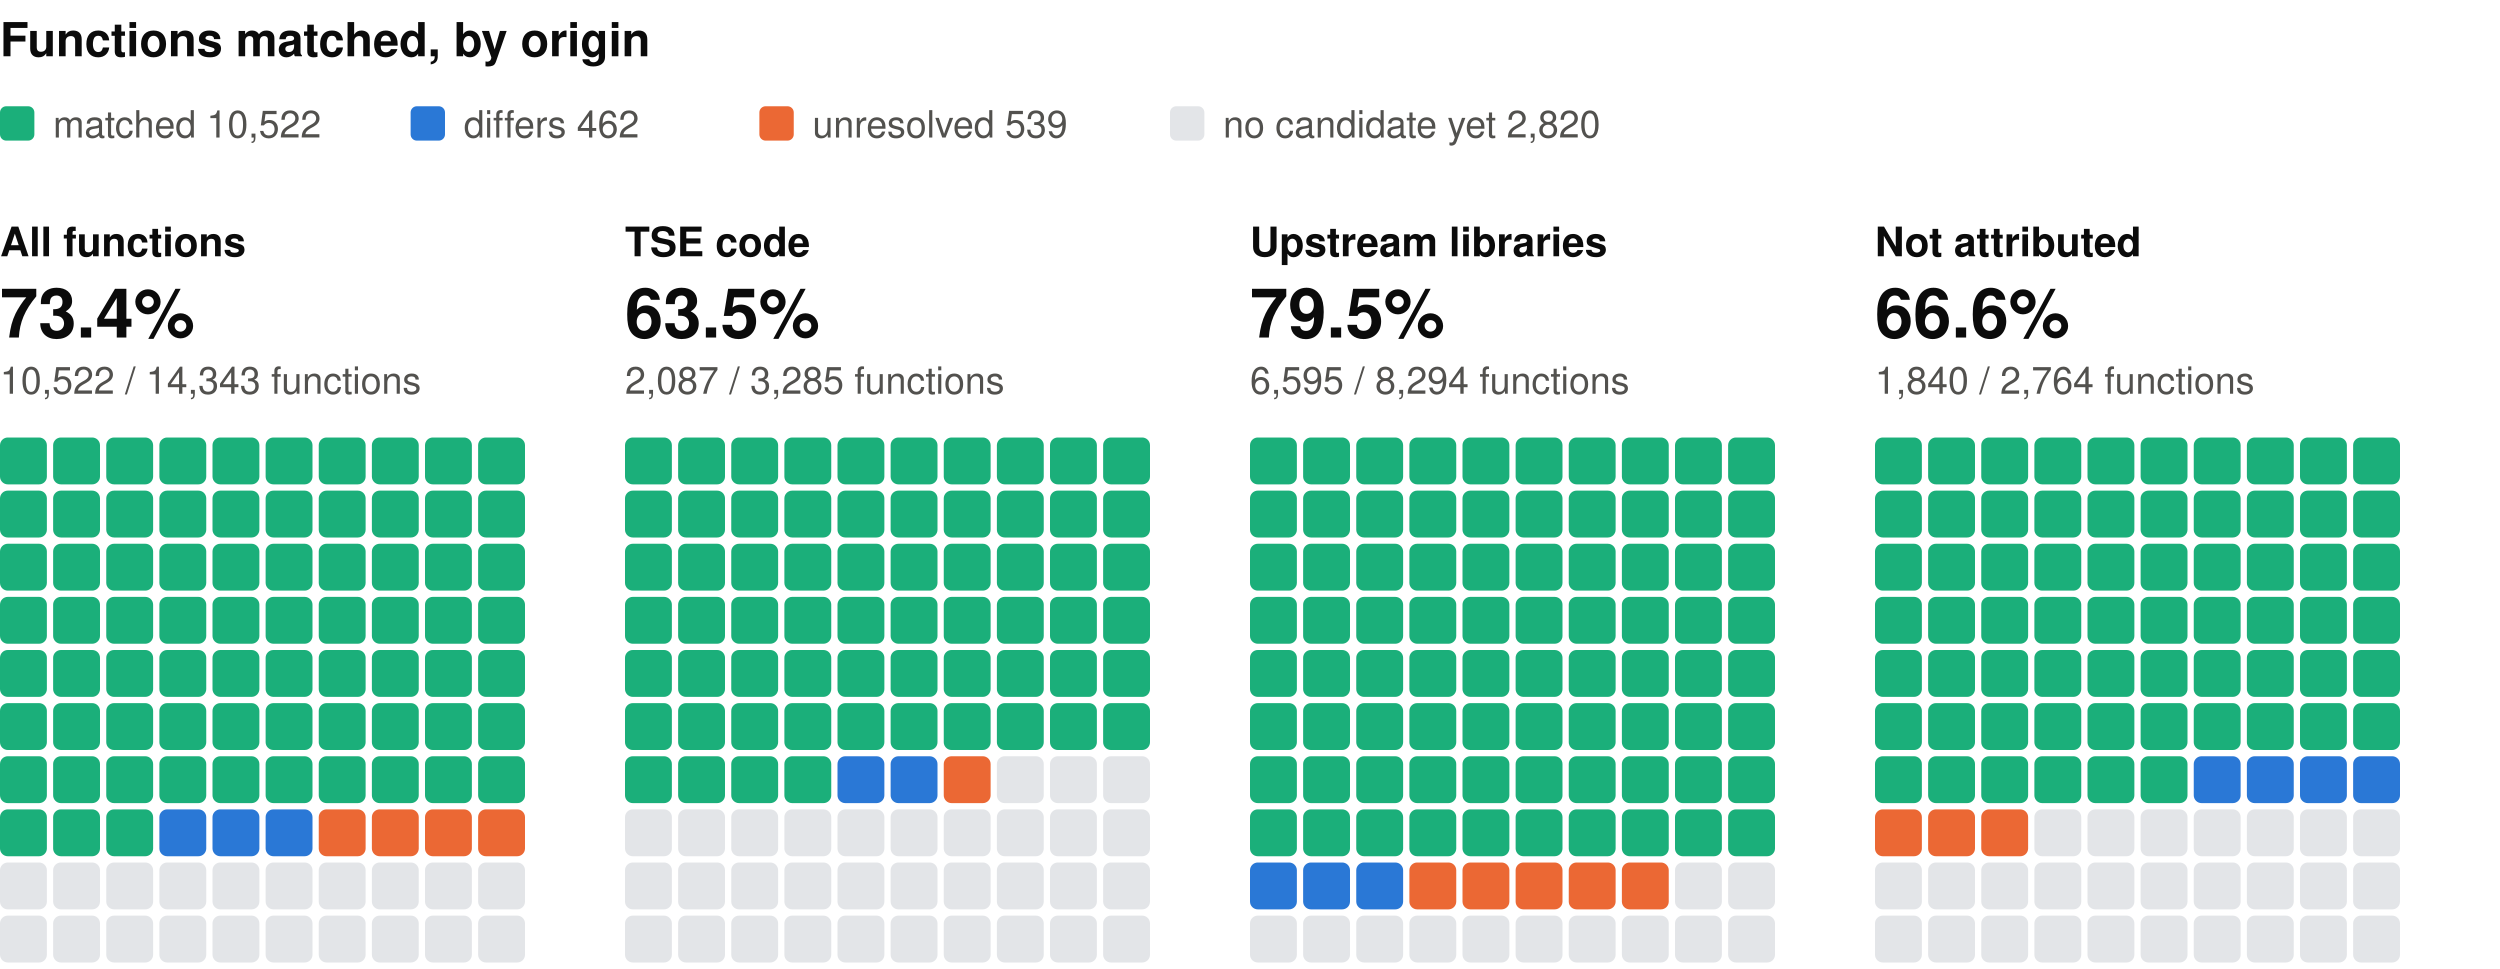
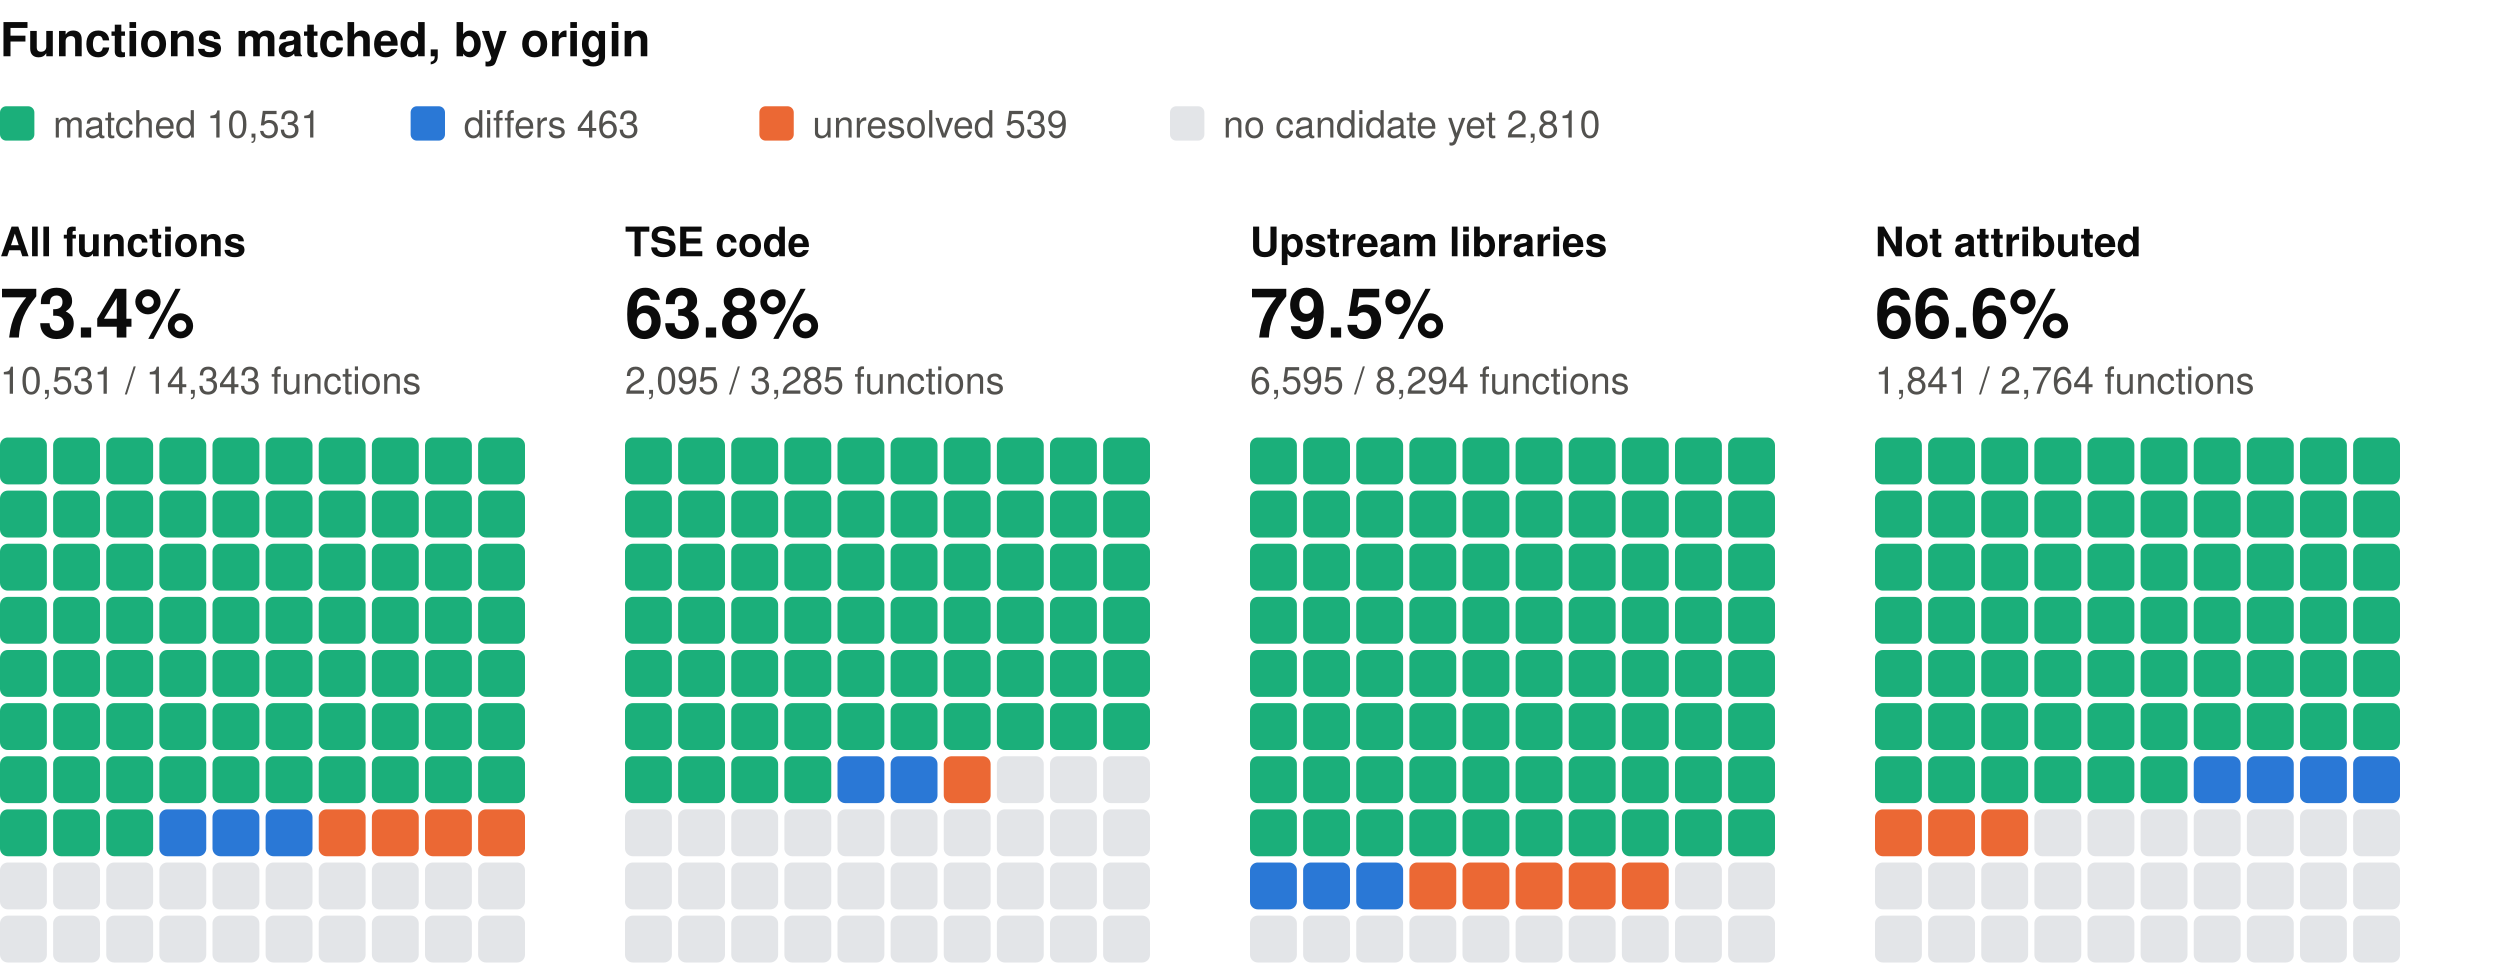
<svg xmlns="http://www.w3.org/2000/svg" width="800" height="310" viewBox="0 0 800 310" role="img" aria-label="Functions matched, by origin: one square per percent, coloured by verdict" font-family="system-ui, -apple-system, 'Segoe UI', Helvetica, Arial, sans-serif">
  <text x="0" y="18" font-size="15" fill="#0b0b0b" font-weight="600">Functions matched, by origin</text>
  <rect x="0" y="34" width="11" height="11" rx="2" fill="#1baf7a" />
-   <text x="17" y="44" font-size="12" fill="#52514e">matched 10,522</text>
+   <text x="17" y="44" font-size="12" fill="#52514e">matched 10,531</text>
  <rect x="131.4" y="34" width="11" height="11" rx="2" fill="#2a78d6" />
-   <text x="148.4" y="44" font-size="12" fill="#52514e">differs 462</text>
+   <text x="148.4" y="44" font-size="12" fill="#52514e">differs 463</text>
  <rect x="243" y="34" width="11" height="11" rx="2" fill="#eb6834" />
  <text x="260" y="44" font-size="12" fill="#52514e">unresolved 539</text>
  <rect x="374.4" y="34" width="11" height="11" rx="2" fill="#e3e5e8" />
-   <text x="391.4" y="44" font-size="12" fill="#52514e">no candidate yet 2,820</text>
+   <text x="391.4" y="44" font-size="12" fill="#52514e">no candidate yet 2,810</text>
  <text x="0" y="82" font-size="13" fill="#0b0b0b" font-weight="600">All functions</text>
  <text x="0" y="108" font-size="22" fill="#0b0b0b" font-weight="600">73.4%</text>
-   <text x="0" y="126" font-size="12" fill="#52514e">10,522 / 14,343 functions</text>
+   <text x="0" y="126" font-size="12" fill="#52514e">10,531 / 14,343 functions</text>
  <rect x="0" y="140" width="15" height="15" rx="2.5" fill="#1baf7a" />
  <rect x="17" y="140" width="15" height="15" rx="2.5" fill="#1baf7a" />
  <rect x="34" y="140" width="15" height="15" rx="2.5" fill="#1baf7a" />
  <rect x="51" y="140" width="15" height="15" rx="2.5" fill="#1baf7a" />
  <rect x="68" y="140" width="15" height="15" rx="2.5" fill="#1baf7a" />
  <rect x="85" y="140" width="15" height="15" rx="2.5" fill="#1baf7a" />
  <rect x="102" y="140" width="15" height="15" rx="2.5" fill="#1baf7a" />
  <rect x="119" y="140" width="15" height="15" rx="2.5" fill="#1baf7a" />
  <rect x="136" y="140" width="15" height="15" rx="2.5" fill="#1baf7a" />
  <rect x="153" y="140" width="15" height="15" rx="2.5" fill="#1baf7a" />
  <rect x="0" y="157" width="15" height="15" rx="2.5" fill="#1baf7a" />
  <rect x="17" y="157" width="15" height="15" rx="2.5" fill="#1baf7a" />
  <rect x="34" y="157" width="15" height="15" rx="2.5" fill="#1baf7a" />
  <rect x="51" y="157" width="15" height="15" rx="2.5" fill="#1baf7a" />
  <rect x="68" y="157" width="15" height="15" rx="2.5" fill="#1baf7a" />
  <rect x="85" y="157" width="15" height="15" rx="2.5" fill="#1baf7a" />
  <rect x="102" y="157" width="15" height="15" rx="2.5" fill="#1baf7a" />
  <rect x="119" y="157" width="15" height="15" rx="2.5" fill="#1baf7a" />
  <rect x="136" y="157" width="15" height="15" rx="2.5" fill="#1baf7a" />
  <rect x="153" y="157" width="15" height="15" rx="2.5" fill="#1baf7a" />
  <rect x="0" y="174" width="15" height="15" rx="2.5" fill="#1baf7a" />
  <rect x="17" y="174" width="15" height="15" rx="2.5" fill="#1baf7a" />
  <rect x="34" y="174" width="15" height="15" rx="2.5" fill="#1baf7a" />
  <rect x="51" y="174" width="15" height="15" rx="2.5" fill="#1baf7a" />
  <rect x="68" y="174" width="15" height="15" rx="2.5" fill="#1baf7a" />
  <rect x="85" y="174" width="15" height="15" rx="2.5" fill="#1baf7a" />
  <rect x="102" y="174" width="15" height="15" rx="2.5" fill="#1baf7a" />
  <rect x="119" y="174" width="15" height="15" rx="2.5" fill="#1baf7a" />
  <rect x="136" y="174" width="15" height="15" rx="2.5" fill="#1baf7a" />
  <rect x="153" y="174" width="15" height="15" rx="2.5" fill="#1baf7a" />
  <rect x="0" y="191" width="15" height="15" rx="2.5" fill="#1baf7a" />
  <rect x="17" y="191" width="15" height="15" rx="2.5" fill="#1baf7a" />
  <rect x="34" y="191" width="15" height="15" rx="2.5" fill="#1baf7a" />
  <rect x="51" y="191" width="15" height="15" rx="2.5" fill="#1baf7a" />
  <rect x="68" y="191" width="15" height="15" rx="2.5" fill="#1baf7a" />
  <rect x="85" y="191" width="15" height="15" rx="2.5" fill="#1baf7a" />
  <rect x="102" y="191" width="15" height="15" rx="2.5" fill="#1baf7a" />
  <rect x="119" y="191" width="15" height="15" rx="2.5" fill="#1baf7a" />
  <rect x="136" y="191" width="15" height="15" rx="2.5" fill="#1baf7a" />
  <rect x="153" y="191" width="15" height="15" rx="2.5" fill="#1baf7a" />
  <rect x="0" y="208" width="15" height="15" rx="2.5" fill="#1baf7a" />
  <rect x="17" y="208" width="15" height="15" rx="2.5" fill="#1baf7a" />
  <rect x="34" y="208" width="15" height="15" rx="2.5" fill="#1baf7a" />
  <rect x="51" y="208" width="15" height="15" rx="2.5" fill="#1baf7a" />
  <rect x="68" y="208" width="15" height="15" rx="2.5" fill="#1baf7a" />
  <rect x="85" y="208" width="15" height="15" rx="2.5" fill="#1baf7a" />
  <rect x="102" y="208" width="15" height="15" rx="2.5" fill="#1baf7a" />
  <rect x="119" y="208" width="15" height="15" rx="2.5" fill="#1baf7a" />
  <rect x="136" y="208" width="15" height="15" rx="2.5" fill="#1baf7a" />
  <rect x="153" y="208" width="15" height="15" rx="2.5" fill="#1baf7a" />
  <rect x="0" y="225" width="15" height="15" rx="2.5" fill="#1baf7a" />
  <rect x="17" y="225" width="15" height="15" rx="2.5" fill="#1baf7a" />
  <rect x="34" y="225" width="15" height="15" rx="2.5" fill="#1baf7a" />
  <rect x="51" y="225" width="15" height="15" rx="2.5" fill="#1baf7a" />
  <rect x="68" y="225" width="15" height="15" rx="2.5" fill="#1baf7a" />
  <rect x="85" y="225" width="15" height="15" rx="2.5" fill="#1baf7a" />
  <rect x="102" y="225" width="15" height="15" rx="2.5" fill="#1baf7a" />
  <rect x="119" y="225" width="15" height="15" rx="2.5" fill="#1baf7a" />
  <rect x="136" y="225" width="15" height="15" rx="2.5" fill="#1baf7a" />
  <rect x="153" y="225" width="15" height="15" rx="2.5" fill="#1baf7a" />
  <rect x="0" y="242" width="15" height="15" rx="2.5" fill="#1baf7a" />
  <rect x="17" y="242" width="15" height="15" rx="2.5" fill="#1baf7a" />
  <rect x="34" y="242" width="15" height="15" rx="2.5" fill="#1baf7a" />
  <rect x="51" y="242" width="15" height="15" rx="2.5" fill="#1baf7a" />
  <rect x="68" y="242" width="15" height="15" rx="2.5" fill="#1baf7a" />
  <rect x="85" y="242" width="15" height="15" rx="2.5" fill="#1baf7a" />
  <rect x="102" y="242" width="15" height="15" rx="2.5" fill="#1baf7a" />
  <rect x="119" y="242" width="15" height="15" rx="2.5" fill="#1baf7a" />
  <rect x="136" y="242" width="15" height="15" rx="2.5" fill="#1baf7a" />
  <rect x="153" y="242" width="15" height="15" rx="2.5" fill="#1baf7a" />
  <rect x="0" y="259" width="15" height="15" rx="2.5" fill="#1baf7a" />
  <rect x="17" y="259" width="15" height="15" rx="2.5" fill="#1baf7a" />
  <rect x="34" y="259" width="15" height="15" rx="2.5" fill="#1baf7a" />
  <rect x="51" y="259" width="15" height="15" rx="2.5" fill="#2a78d6" />
  <rect x="68" y="259" width="15" height="15" rx="2.5" fill="#2a78d6" />
  <rect x="85" y="259" width="15" height="15" rx="2.5" fill="#2a78d6" />
  <rect x="102" y="259" width="15" height="15" rx="2.5" fill="#eb6834" />
  <rect x="119" y="259" width="15" height="15" rx="2.5" fill="#eb6834" />
  <rect x="136" y="259" width="15" height="15" rx="2.5" fill="#eb6834" />
  <rect x="153" y="259" width="15" height="15" rx="2.5" fill="#eb6834" />
  <rect x="0" y="276" width="15" height="15" rx="2.5" fill="#e3e5e8" />
  <rect x="17" y="276" width="15" height="15" rx="2.5" fill="#e3e5e8" />
  <rect x="34" y="276" width="15" height="15" rx="2.5" fill="#e3e5e8" />
  <rect x="51" y="276" width="15" height="15" rx="2.5" fill="#e3e5e8" />
  <rect x="68" y="276" width="15" height="15" rx="2.5" fill="#e3e5e8" />
  <rect x="85" y="276" width="15" height="15" rx="2.5" fill="#e3e5e8" />
  <rect x="102" y="276" width="15" height="15" rx="2.5" fill="#e3e5e8" />
  <rect x="119" y="276" width="15" height="15" rx="2.5" fill="#e3e5e8" />
  <rect x="136" y="276" width="15" height="15" rx="2.5" fill="#e3e5e8" />
  <rect x="153" y="276" width="15" height="15" rx="2.5" fill="#e3e5e8" />
  <rect x="0" y="293" width="15" height="15" rx="2.5" fill="#e3e5e8" />
  <rect x="17" y="293" width="15" height="15" rx="2.5" fill="#e3e5e8" />
  <rect x="34" y="293" width="15" height="15" rx="2.5" fill="#e3e5e8" />
  <rect x="51" y="293" width="15" height="15" rx="2.5" fill="#e3e5e8" />
  <rect x="68" y="293" width="15" height="15" rx="2.5" fill="#e3e5e8" />
  <rect x="85" y="293" width="15" height="15" rx="2.5" fill="#e3e5e8" />
  <rect x="102" y="293" width="15" height="15" rx="2.5" fill="#e3e5e8" />
  <rect x="119" y="293" width="15" height="15" rx="2.5" fill="#e3e5e8" />
  <rect x="136" y="293" width="15" height="15" rx="2.5" fill="#e3e5e8" />
  <rect x="153" y="293" width="15" height="15" rx="2.5" fill="#e3e5e8" />
  <text x="200" y="82" font-size="13" fill="#0b0b0b" font-weight="600">TSE code</text>
-   <text x="200" y="108" font-size="22" fill="#0b0b0b" font-weight="600">63.5%</text>
-   <text x="200" y="126" font-size="12" fill="#52514e">2,087 / 3,285 functions</text>
+   <text x="200" y="108" font-size="22" fill="#0b0b0b" font-weight="600">63.8%</text>
+   <text x="200" y="126" font-size="12" fill="#52514e">2,095 / 3,285 functions</text>
  <rect x="200" y="140" width="15" height="15" rx="2.5" fill="#1baf7a" />
  <rect x="217" y="140" width="15" height="15" rx="2.5" fill="#1baf7a" />
  <rect x="234" y="140" width="15" height="15" rx="2.5" fill="#1baf7a" />
  <rect x="251" y="140" width="15" height="15" rx="2.5" fill="#1baf7a" />
  <rect x="268" y="140" width="15" height="15" rx="2.5" fill="#1baf7a" />
  <rect x="285" y="140" width="15" height="15" rx="2.5" fill="#1baf7a" />
  <rect x="302" y="140" width="15" height="15" rx="2.5" fill="#1baf7a" />
  <rect x="319" y="140" width="15" height="15" rx="2.5" fill="#1baf7a" />
  <rect x="336" y="140" width="15" height="15" rx="2.5" fill="#1baf7a" />
  <rect x="353" y="140" width="15" height="15" rx="2.5" fill="#1baf7a" />
  <rect x="200" y="157" width="15" height="15" rx="2.5" fill="#1baf7a" />
  <rect x="217" y="157" width="15" height="15" rx="2.5" fill="#1baf7a" />
  <rect x="234" y="157" width="15" height="15" rx="2.5" fill="#1baf7a" />
  <rect x="251" y="157" width="15" height="15" rx="2.5" fill="#1baf7a" />
  <rect x="268" y="157" width="15" height="15" rx="2.5" fill="#1baf7a" />
  <rect x="285" y="157" width="15" height="15" rx="2.5" fill="#1baf7a" />
  <rect x="302" y="157" width="15" height="15" rx="2.5" fill="#1baf7a" />
  <rect x="319" y="157" width="15" height="15" rx="2.5" fill="#1baf7a" />
  <rect x="336" y="157" width="15" height="15" rx="2.5" fill="#1baf7a" />
  <rect x="353" y="157" width="15" height="15" rx="2.5" fill="#1baf7a" />
  <rect x="200" y="174" width="15" height="15" rx="2.5" fill="#1baf7a" />
  <rect x="217" y="174" width="15" height="15" rx="2.5" fill="#1baf7a" />
  <rect x="234" y="174" width="15" height="15" rx="2.5" fill="#1baf7a" />
  <rect x="251" y="174" width="15" height="15" rx="2.5" fill="#1baf7a" />
  <rect x="268" y="174" width="15" height="15" rx="2.5" fill="#1baf7a" />
  <rect x="285" y="174" width="15" height="15" rx="2.5" fill="#1baf7a" />
  <rect x="302" y="174" width="15" height="15" rx="2.5" fill="#1baf7a" />
  <rect x="319" y="174" width="15" height="15" rx="2.5" fill="#1baf7a" />
  <rect x="336" y="174" width="15" height="15" rx="2.5" fill="#1baf7a" />
  <rect x="353" y="174" width="15" height="15" rx="2.5" fill="#1baf7a" />
  <rect x="200" y="191" width="15" height="15" rx="2.5" fill="#1baf7a" />
  <rect x="217" y="191" width="15" height="15" rx="2.5" fill="#1baf7a" />
  <rect x="234" y="191" width="15" height="15" rx="2.5" fill="#1baf7a" />
  <rect x="251" y="191" width="15" height="15" rx="2.5" fill="#1baf7a" />
  <rect x="268" y="191" width="15" height="15" rx="2.5" fill="#1baf7a" />
  <rect x="285" y="191" width="15" height="15" rx="2.5" fill="#1baf7a" />
  <rect x="302" y="191" width="15" height="15" rx="2.5" fill="#1baf7a" />
  <rect x="319" y="191" width="15" height="15" rx="2.5" fill="#1baf7a" />
  <rect x="336" y="191" width="15" height="15" rx="2.5" fill="#1baf7a" />
  <rect x="353" y="191" width="15" height="15" rx="2.5" fill="#1baf7a" />
  <rect x="200" y="208" width="15" height="15" rx="2.5" fill="#1baf7a" />
  <rect x="217" y="208" width="15" height="15" rx="2.5" fill="#1baf7a" />
  <rect x="234" y="208" width="15" height="15" rx="2.5" fill="#1baf7a" />
  <rect x="251" y="208" width="15" height="15" rx="2.5" fill="#1baf7a" />
  <rect x="268" y="208" width="15" height="15" rx="2.5" fill="#1baf7a" />
  <rect x="285" y="208" width="15" height="15" rx="2.5" fill="#1baf7a" />
  <rect x="302" y="208" width="15" height="15" rx="2.5" fill="#1baf7a" />
  <rect x="319" y="208" width="15" height="15" rx="2.5" fill="#1baf7a" />
  <rect x="336" y="208" width="15" height="15" rx="2.5" fill="#1baf7a" />
  <rect x="353" y="208" width="15" height="15" rx="2.5" fill="#1baf7a" />
  <rect x="200" y="225" width="15" height="15" rx="2.5" fill="#1baf7a" />
  <rect x="217" y="225" width="15" height="15" rx="2.5" fill="#1baf7a" />
  <rect x="234" y="225" width="15" height="15" rx="2.5" fill="#1baf7a" />
  <rect x="251" y="225" width="15" height="15" rx="2.5" fill="#1baf7a" />
  <rect x="268" y="225" width="15" height="15" rx="2.5" fill="#1baf7a" />
  <rect x="285" y="225" width="15" height="15" rx="2.5" fill="#1baf7a" />
  <rect x="302" y="225" width="15" height="15" rx="2.5" fill="#1baf7a" />
  <rect x="319" y="225" width="15" height="15" rx="2.5" fill="#1baf7a" />
  <rect x="336" y="225" width="15" height="15" rx="2.5" fill="#1baf7a" />
  <rect x="353" y="225" width="15" height="15" rx="2.5" fill="#1baf7a" />
  <rect x="200" y="242" width="15" height="15" rx="2.5" fill="#1baf7a" />
  <rect x="217" y="242" width="15" height="15" rx="2.5" fill="#1baf7a" />
  <rect x="234" y="242" width="15" height="15" rx="2.5" fill="#1baf7a" />
  <rect x="251" y="242" width="15" height="15" rx="2.5" fill="#1baf7a" />
  <rect x="268" y="242" width="15" height="15" rx="2.5" fill="#2a78d6" />
  <rect x="285" y="242" width="15" height="15" rx="2.5" fill="#2a78d6" />
  <rect x="302" y="242" width="15" height="15" rx="2.5" fill="#eb6834" />
  <rect x="319" y="242" width="15" height="15" rx="2.5" fill="#e3e5e8" />
  <rect x="336" y="242" width="15" height="15" rx="2.5" fill="#e3e5e8" />
  <rect x="353" y="242" width="15" height="15" rx="2.5" fill="#e3e5e8" />
  <rect x="200" y="259" width="15" height="15" rx="2.5" fill="#e3e5e8" />
  <rect x="217" y="259" width="15" height="15" rx="2.5" fill="#e3e5e8" />
  <rect x="234" y="259" width="15" height="15" rx="2.5" fill="#e3e5e8" />
  <rect x="251" y="259" width="15" height="15" rx="2.5" fill="#e3e5e8" />
  <rect x="268" y="259" width="15" height="15" rx="2.5" fill="#e3e5e8" />
  <rect x="285" y="259" width="15" height="15" rx="2.5" fill="#e3e5e8" />
  <rect x="302" y="259" width="15" height="15" rx="2.5" fill="#e3e5e8" />
  <rect x="319" y="259" width="15" height="15" rx="2.5" fill="#e3e5e8" />
  <rect x="336" y="259" width="15" height="15" rx="2.5" fill="#e3e5e8" />
  <rect x="353" y="259" width="15" height="15" rx="2.5" fill="#e3e5e8" />
  <rect x="200" y="276" width="15" height="15" rx="2.5" fill="#e3e5e8" />
  <rect x="217" y="276" width="15" height="15" rx="2.5" fill="#e3e5e8" />
  <rect x="234" y="276" width="15" height="15" rx="2.5" fill="#e3e5e8" />
  <rect x="251" y="276" width="15" height="15" rx="2.5" fill="#e3e5e8" />
  <rect x="268" y="276" width="15" height="15" rx="2.5" fill="#e3e5e8" />
  <rect x="285" y="276" width="15" height="15" rx="2.5" fill="#e3e5e8" />
  <rect x="302" y="276" width="15" height="15" rx="2.5" fill="#e3e5e8" />
  <rect x="319" y="276" width="15" height="15" rx="2.5" fill="#e3e5e8" />
  <rect x="336" y="276" width="15" height="15" rx="2.5" fill="#e3e5e8" />
  <rect x="353" y="276" width="15" height="15" rx="2.5" fill="#e3e5e8" />
  <rect x="200" y="293" width="15" height="15" rx="2.5" fill="#e3e5e8" />
  <rect x="217" y="293" width="15" height="15" rx="2.5" fill="#e3e5e8" />
  <rect x="234" y="293" width="15" height="15" rx="2.5" fill="#e3e5e8" />
  <rect x="251" y="293" width="15" height="15" rx="2.5" fill="#e3e5e8" />
  <rect x="268" y="293" width="15" height="15" rx="2.5" fill="#e3e5e8" />
  <rect x="285" y="293" width="15" height="15" rx="2.5" fill="#e3e5e8" />
  <rect x="302" y="293" width="15" height="15" rx="2.5" fill="#e3e5e8" />
  <rect x="319" y="293" width="15" height="15" rx="2.5" fill="#e3e5e8" />
  <rect x="336" y="293" width="15" height="15" rx="2.5" fill="#e3e5e8" />
  <rect x="353" y="293" width="15" height="15" rx="2.5" fill="#e3e5e8" />
  <text x="400" y="82" font-size="13" fill="#0b0b0b" font-weight="600">Upstream libraries</text>
  <text x="400" y="108" font-size="22" fill="#0b0b0b" font-weight="600">79.5%</text>
  <text x="400" y="126" font-size="12" fill="#52514e">6,595 / 8,294 functions</text>
  <rect x="400" y="140" width="15" height="15" rx="2.5" fill="#1baf7a" />
  <rect x="417" y="140" width="15" height="15" rx="2.5" fill="#1baf7a" />
  <rect x="434" y="140" width="15" height="15" rx="2.5" fill="#1baf7a" />
  <rect x="451" y="140" width="15" height="15" rx="2.5" fill="#1baf7a" />
  <rect x="468" y="140" width="15" height="15" rx="2.5" fill="#1baf7a" />
  <rect x="485" y="140" width="15" height="15" rx="2.5" fill="#1baf7a" />
  <rect x="502" y="140" width="15" height="15" rx="2.5" fill="#1baf7a" />
  <rect x="519" y="140" width="15" height="15" rx="2.5" fill="#1baf7a" />
  <rect x="536" y="140" width="15" height="15" rx="2.5" fill="#1baf7a" />
  <rect x="553" y="140" width="15" height="15" rx="2.5" fill="#1baf7a" />
  <rect x="400" y="157" width="15" height="15" rx="2.5" fill="#1baf7a" />
  <rect x="417" y="157" width="15" height="15" rx="2.5" fill="#1baf7a" />
  <rect x="434" y="157" width="15" height="15" rx="2.5" fill="#1baf7a" />
  <rect x="451" y="157" width="15" height="15" rx="2.5" fill="#1baf7a" />
  <rect x="468" y="157" width="15" height="15" rx="2.5" fill="#1baf7a" />
  <rect x="485" y="157" width="15" height="15" rx="2.5" fill="#1baf7a" />
  <rect x="502" y="157" width="15" height="15" rx="2.5" fill="#1baf7a" />
  <rect x="519" y="157" width="15" height="15" rx="2.5" fill="#1baf7a" />
  <rect x="536" y="157" width="15" height="15" rx="2.5" fill="#1baf7a" />
  <rect x="553" y="157" width="15" height="15" rx="2.5" fill="#1baf7a" />
  <rect x="400" y="174" width="15" height="15" rx="2.5" fill="#1baf7a" />
  <rect x="417" y="174" width="15" height="15" rx="2.5" fill="#1baf7a" />
  <rect x="434" y="174" width="15" height="15" rx="2.5" fill="#1baf7a" />
  <rect x="451" y="174" width="15" height="15" rx="2.5" fill="#1baf7a" />
  <rect x="468" y="174" width="15" height="15" rx="2.5" fill="#1baf7a" />
  <rect x="485" y="174" width="15" height="15" rx="2.5" fill="#1baf7a" />
  <rect x="502" y="174" width="15" height="15" rx="2.5" fill="#1baf7a" />
  <rect x="519" y="174" width="15" height="15" rx="2.5" fill="#1baf7a" />
  <rect x="536" y="174" width="15" height="15" rx="2.5" fill="#1baf7a" />
  <rect x="553" y="174" width="15" height="15" rx="2.5" fill="#1baf7a" />
  <rect x="400" y="191" width="15" height="15" rx="2.5" fill="#1baf7a" />
  <rect x="417" y="191" width="15" height="15" rx="2.5" fill="#1baf7a" />
  <rect x="434" y="191" width="15" height="15" rx="2.5" fill="#1baf7a" />
  <rect x="451" y="191" width="15" height="15" rx="2.5" fill="#1baf7a" />
  <rect x="468" y="191" width="15" height="15" rx="2.5" fill="#1baf7a" />
  <rect x="485" y="191" width="15" height="15" rx="2.5" fill="#1baf7a" />
  <rect x="502" y="191" width="15" height="15" rx="2.5" fill="#1baf7a" />
  <rect x="519" y="191" width="15" height="15" rx="2.5" fill="#1baf7a" />
  <rect x="536" y="191" width="15" height="15" rx="2.5" fill="#1baf7a" />
  <rect x="553" y="191" width="15" height="15" rx="2.5" fill="#1baf7a" />
  <rect x="400" y="208" width="15" height="15" rx="2.5" fill="#1baf7a" />
  <rect x="417" y="208" width="15" height="15" rx="2.5" fill="#1baf7a" />
  <rect x="434" y="208" width="15" height="15" rx="2.5" fill="#1baf7a" />
  <rect x="451" y="208" width="15" height="15" rx="2.5" fill="#1baf7a" />
  <rect x="468" y="208" width="15" height="15" rx="2.5" fill="#1baf7a" />
  <rect x="485" y="208" width="15" height="15" rx="2.5" fill="#1baf7a" />
  <rect x="502" y="208" width="15" height="15" rx="2.5" fill="#1baf7a" />
  <rect x="519" y="208" width="15" height="15" rx="2.5" fill="#1baf7a" />
  <rect x="536" y="208" width="15" height="15" rx="2.5" fill="#1baf7a" />
  <rect x="553" y="208" width="15" height="15" rx="2.5" fill="#1baf7a" />
  <rect x="400" y="225" width="15" height="15" rx="2.5" fill="#1baf7a" />
  <rect x="417" y="225" width="15" height="15" rx="2.5" fill="#1baf7a" />
  <rect x="434" y="225" width="15" height="15" rx="2.5" fill="#1baf7a" />
  <rect x="451" y="225" width="15" height="15" rx="2.5" fill="#1baf7a" />
  <rect x="468" y="225" width="15" height="15" rx="2.5" fill="#1baf7a" />
  <rect x="485" y="225" width="15" height="15" rx="2.5" fill="#1baf7a" />
  <rect x="502" y="225" width="15" height="15" rx="2.5" fill="#1baf7a" />
  <rect x="519" y="225" width="15" height="15" rx="2.5" fill="#1baf7a" />
  <rect x="536" y="225" width="15" height="15" rx="2.5" fill="#1baf7a" />
  <rect x="553" y="225" width="15" height="15" rx="2.5" fill="#1baf7a" />
  <rect x="400" y="242" width="15" height="15" rx="2.5" fill="#1baf7a" />
  <rect x="417" y="242" width="15" height="15" rx="2.5" fill="#1baf7a" />
  <rect x="434" y="242" width="15" height="15" rx="2.5" fill="#1baf7a" />
  <rect x="451" y="242" width="15" height="15" rx="2.5" fill="#1baf7a" />
  <rect x="468" y="242" width="15" height="15" rx="2.5" fill="#1baf7a" />
  <rect x="485" y="242" width="15" height="15" rx="2.5" fill="#1baf7a" />
  <rect x="502" y="242" width="15" height="15" rx="2.5" fill="#1baf7a" />
  <rect x="519" y="242" width="15" height="15" rx="2.5" fill="#1baf7a" />
  <rect x="536" y="242" width="15" height="15" rx="2.5" fill="#1baf7a" />
  <rect x="553" y="242" width="15" height="15" rx="2.5" fill="#1baf7a" />
  <rect x="400" y="259" width="15" height="15" rx="2.5" fill="#1baf7a" />
  <rect x="417" y="259" width="15" height="15" rx="2.5" fill="#1baf7a" />
  <rect x="434" y="259" width="15" height="15" rx="2.5" fill="#1baf7a" />
  <rect x="451" y="259" width="15" height="15" rx="2.5" fill="#1baf7a" />
  <rect x="468" y="259" width="15" height="15" rx="2.5" fill="#1baf7a" />
  <rect x="485" y="259" width="15" height="15" rx="2.5" fill="#1baf7a" />
  <rect x="502" y="259" width="15" height="15" rx="2.5" fill="#1baf7a" />
  <rect x="519" y="259" width="15" height="15" rx="2.5" fill="#1baf7a" />
  <rect x="536" y="259" width="15" height="15" rx="2.5" fill="#1baf7a" />
  <rect x="553" y="259" width="15" height="15" rx="2.5" fill="#1baf7a" />
  <rect x="400" y="276" width="15" height="15" rx="2.5" fill="#2a78d6" />
  <rect x="417" y="276" width="15" height="15" rx="2.5" fill="#2a78d6" />
  <rect x="434" y="276" width="15" height="15" rx="2.5" fill="#2a78d6" />
  <rect x="451" y="276" width="15" height="15" rx="2.5" fill="#eb6834" />
  <rect x="468" y="276" width="15" height="15" rx="2.5" fill="#eb6834" />
  <rect x="485" y="276" width="15" height="15" rx="2.5" fill="#eb6834" />
  <rect x="502" y="276" width="15" height="15" rx="2.5" fill="#eb6834" />
  <rect x="519" y="276" width="15" height="15" rx="2.5" fill="#eb6834" />
  <rect x="536" y="276" width="15" height="15" rx="2.5" fill="#e3e5e8" />
  <rect x="553" y="276" width="15" height="15" rx="2.5" fill="#e3e5e8" />
  <rect x="400" y="293" width="15" height="15" rx="2.5" fill="#e3e5e8" />
  <rect x="417" y="293" width="15" height="15" rx="2.5" fill="#e3e5e8" />
  <rect x="434" y="293" width="15" height="15" rx="2.5" fill="#e3e5e8" />
  <rect x="451" y="293" width="15" height="15" rx="2.5" fill="#e3e5e8" />
  <rect x="468" y="293" width="15" height="15" rx="2.5" fill="#e3e5e8" />
  <rect x="485" y="293" width="15" height="15" rx="2.5" fill="#e3e5e8" />
  <rect x="502" y="293" width="15" height="15" rx="2.5" fill="#e3e5e8" />
  <rect x="519" y="293" width="15" height="15" rx="2.5" fill="#e3e5e8" />
  <rect x="536" y="293" width="15" height="15" rx="2.5" fill="#e3e5e8" />
  <rect x="553" y="293" width="15" height="15" rx="2.5" fill="#e3e5e8" />
  <text x="600" y="82" font-size="13" fill="#0b0b0b" font-weight="600">Not attributed</text>
  <text x="600" y="108" font-size="22" fill="#0b0b0b" font-weight="600">66.6%</text>
-   <text x="600" y="126" font-size="12" fill="#52514e">1,840 / 2,764 functions</text>
+   <text x="600" y="126" font-size="12" fill="#52514e">1,841 / 2,764 functions</text>
  <rect x="600" y="140" width="15" height="15" rx="2.5" fill="#1baf7a" />
  <rect x="617" y="140" width="15" height="15" rx="2.5" fill="#1baf7a" />
  <rect x="634" y="140" width="15" height="15" rx="2.5" fill="#1baf7a" />
  <rect x="651" y="140" width="15" height="15" rx="2.5" fill="#1baf7a" />
  <rect x="668" y="140" width="15" height="15" rx="2.5" fill="#1baf7a" />
  <rect x="685" y="140" width="15" height="15" rx="2.5" fill="#1baf7a" />
  <rect x="702" y="140" width="15" height="15" rx="2.5" fill="#1baf7a" />
  <rect x="719" y="140" width="15" height="15" rx="2.5" fill="#1baf7a" />
  <rect x="736" y="140" width="15" height="15" rx="2.5" fill="#1baf7a" />
  <rect x="753" y="140" width="15" height="15" rx="2.5" fill="#1baf7a" />
  <rect x="600" y="157" width="15" height="15" rx="2.5" fill="#1baf7a" />
  <rect x="617" y="157" width="15" height="15" rx="2.5" fill="#1baf7a" />
  <rect x="634" y="157" width="15" height="15" rx="2.5" fill="#1baf7a" />
  <rect x="651" y="157" width="15" height="15" rx="2.5" fill="#1baf7a" />
  <rect x="668" y="157" width="15" height="15" rx="2.5" fill="#1baf7a" />
  <rect x="685" y="157" width="15" height="15" rx="2.5" fill="#1baf7a" />
  <rect x="702" y="157" width="15" height="15" rx="2.5" fill="#1baf7a" />
  <rect x="719" y="157" width="15" height="15" rx="2.5" fill="#1baf7a" />
  <rect x="736" y="157" width="15" height="15" rx="2.5" fill="#1baf7a" />
  <rect x="753" y="157" width="15" height="15" rx="2.5" fill="#1baf7a" />
  <rect x="600" y="174" width="15" height="15" rx="2.5" fill="#1baf7a" />
  <rect x="617" y="174" width="15" height="15" rx="2.5" fill="#1baf7a" />
  <rect x="634" y="174" width="15" height="15" rx="2.5" fill="#1baf7a" />
  <rect x="651" y="174" width="15" height="15" rx="2.5" fill="#1baf7a" />
  <rect x="668" y="174" width="15" height="15" rx="2.5" fill="#1baf7a" />
  <rect x="685" y="174" width="15" height="15" rx="2.5" fill="#1baf7a" />
  <rect x="702" y="174" width="15" height="15" rx="2.5" fill="#1baf7a" />
  <rect x="719" y="174" width="15" height="15" rx="2.5" fill="#1baf7a" />
  <rect x="736" y="174" width="15" height="15" rx="2.5" fill="#1baf7a" />
  <rect x="753" y="174" width="15" height="15" rx="2.5" fill="#1baf7a" />
  <rect x="600" y="191" width="15" height="15" rx="2.5" fill="#1baf7a" />
  <rect x="617" y="191" width="15" height="15" rx="2.5" fill="#1baf7a" />
  <rect x="634" y="191" width="15" height="15" rx="2.5" fill="#1baf7a" />
  <rect x="651" y="191" width="15" height="15" rx="2.5" fill="#1baf7a" />
  <rect x="668" y="191" width="15" height="15" rx="2.5" fill="#1baf7a" />
  <rect x="685" y="191" width="15" height="15" rx="2.5" fill="#1baf7a" />
  <rect x="702" y="191" width="15" height="15" rx="2.5" fill="#1baf7a" />
  <rect x="719" y="191" width="15" height="15" rx="2.5" fill="#1baf7a" />
  <rect x="736" y="191" width="15" height="15" rx="2.5" fill="#1baf7a" />
  <rect x="753" y="191" width="15" height="15" rx="2.5" fill="#1baf7a" />
  <rect x="600" y="208" width="15" height="15" rx="2.5" fill="#1baf7a" />
  <rect x="617" y="208" width="15" height="15" rx="2.5" fill="#1baf7a" />
  <rect x="634" y="208" width="15" height="15" rx="2.5" fill="#1baf7a" />
  <rect x="651" y="208" width="15" height="15" rx="2.5" fill="#1baf7a" />
  <rect x="668" y="208" width="15" height="15" rx="2.5" fill="#1baf7a" />
  <rect x="685" y="208" width="15" height="15" rx="2.5" fill="#1baf7a" />
  <rect x="702" y="208" width="15" height="15" rx="2.5" fill="#1baf7a" />
  <rect x="719" y="208" width="15" height="15" rx="2.5" fill="#1baf7a" />
  <rect x="736" y="208" width="15" height="15" rx="2.5" fill="#1baf7a" />
  <rect x="753" y="208" width="15" height="15" rx="2.5" fill="#1baf7a" />
  <rect x="600" y="225" width="15" height="15" rx="2.5" fill="#1baf7a" />
  <rect x="617" y="225" width="15" height="15" rx="2.5" fill="#1baf7a" />
  <rect x="634" y="225" width="15" height="15" rx="2.5" fill="#1baf7a" />
  <rect x="651" y="225" width="15" height="15" rx="2.5" fill="#1baf7a" />
  <rect x="668" y="225" width="15" height="15" rx="2.5" fill="#1baf7a" />
  <rect x="685" y="225" width="15" height="15" rx="2.5" fill="#1baf7a" />
  <rect x="702" y="225" width="15" height="15" rx="2.5" fill="#1baf7a" />
  <rect x="719" y="225" width="15" height="15" rx="2.5" fill="#1baf7a" />
  <rect x="736" y="225" width="15" height="15" rx="2.5" fill="#1baf7a" />
  <rect x="753" y="225" width="15" height="15" rx="2.5" fill="#1baf7a" />
  <rect x="600" y="242" width="15" height="15" rx="2.5" fill="#1baf7a" />
  <rect x="617" y="242" width="15" height="15" rx="2.5" fill="#1baf7a" />
  <rect x="634" y="242" width="15" height="15" rx="2.5" fill="#1baf7a" />
  <rect x="651" y="242" width="15" height="15" rx="2.5" fill="#1baf7a" />
  <rect x="668" y="242" width="15" height="15" rx="2.5" fill="#1baf7a" />
  <rect x="685" y="242" width="15" height="15" rx="2.5" fill="#1baf7a" />
  <rect x="702" y="242" width="15" height="15" rx="2.5" fill="#2a78d6" />
  <rect x="719" y="242" width="15" height="15" rx="2.5" fill="#2a78d6" />
  <rect x="736" y="242" width="15" height="15" rx="2.5" fill="#2a78d6" />
  <rect x="753" y="242" width="15" height="15" rx="2.5" fill="#2a78d6" />
  <rect x="600" y="259" width="15" height="15" rx="2.5" fill="#eb6834" />
  <rect x="617" y="259" width="15" height="15" rx="2.5" fill="#eb6834" />
  <rect x="634" y="259" width="15" height="15" rx="2.5" fill="#eb6834" />
  <rect x="651" y="259" width="15" height="15" rx="2.5" fill="#e3e5e8" />
  <rect x="668" y="259" width="15" height="15" rx="2.5" fill="#e3e5e8" />
  <rect x="685" y="259" width="15" height="15" rx="2.5" fill="#e3e5e8" />
  <rect x="702" y="259" width="15" height="15" rx="2.5" fill="#e3e5e8" />
  <rect x="719" y="259" width="15" height="15" rx="2.5" fill="#e3e5e8" />
  <rect x="736" y="259" width="15" height="15" rx="2.5" fill="#e3e5e8" />
  <rect x="753" y="259" width="15" height="15" rx="2.5" fill="#e3e5e8" />
  <rect x="600" y="276" width="15" height="15" rx="2.5" fill="#e3e5e8" />
  <rect x="617" y="276" width="15" height="15" rx="2.5" fill="#e3e5e8" />
  <rect x="634" y="276" width="15" height="15" rx="2.5" fill="#e3e5e8" />
  <rect x="651" y="276" width="15" height="15" rx="2.5" fill="#e3e5e8" />
  <rect x="668" y="276" width="15" height="15" rx="2.5" fill="#e3e5e8" />
  <rect x="685" y="276" width="15" height="15" rx="2.5" fill="#e3e5e8" />
  <rect x="702" y="276" width="15" height="15" rx="2.5" fill="#e3e5e8" />
  <rect x="719" y="276" width="15" height="15" rx="2.5" fill="#e3e5e8" />
  <rect x="736" y="276" width="15" height="15" rx="2.5" fill="#e3e5e8" />
  <rect x="753" y="276" width="15" height="15" rx="2.5" fill="#e3e5e8" />
  <rect x="600" y="293" width="15" height="15" rx="2.5" fill="#e3e5e8" />
  <rect x="617" y="293" width="15" height="15" rx="2.5" fill="#e3e5e8" />
  <rect x="634" y="293" width="15" height="15" rx="2.5" fill="#e3e5e8" />
  <rect x="651" y="293" width="15" height="15" rx="2.5" fill="#e3e5e8" />
  <rect x="668" y="293" width="15" height="15" rx="2.5" fill="#e3e5e8" />
  <rect x="685" y="293" width="15" height="15" rx="2.5" fill="#e3e5e8" />
  <rect x="702" y="293" width="15" height="15" rx="2.5" fill="#e3e5e8" />
  <rect x="719" y="293" width="15" height="15" rx="2.5" fill="#e3e5e8" />
  <rect x="736" y="293" width="15" height="15" rx="2.5" fill="#e3e5e8" />
  <rect x="753" y="293" width="15" height="15" rx="2.5" fill="#e3e5e8" />
</svg>
